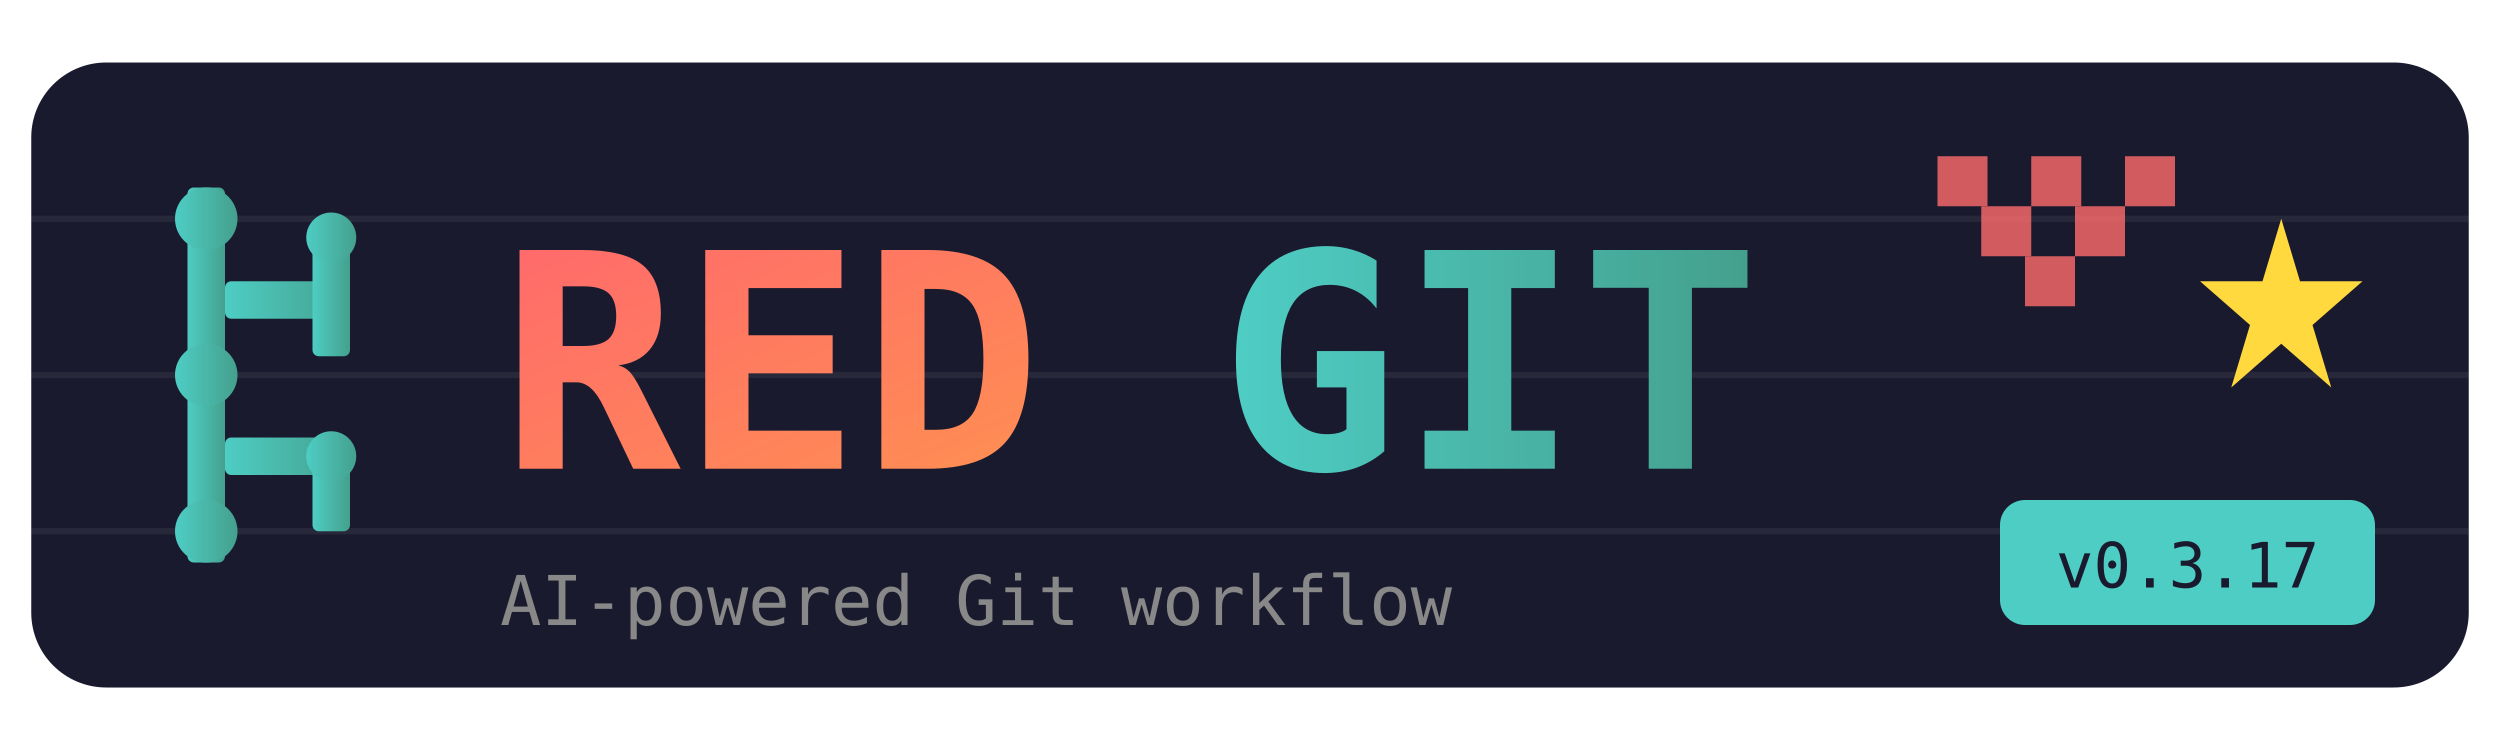
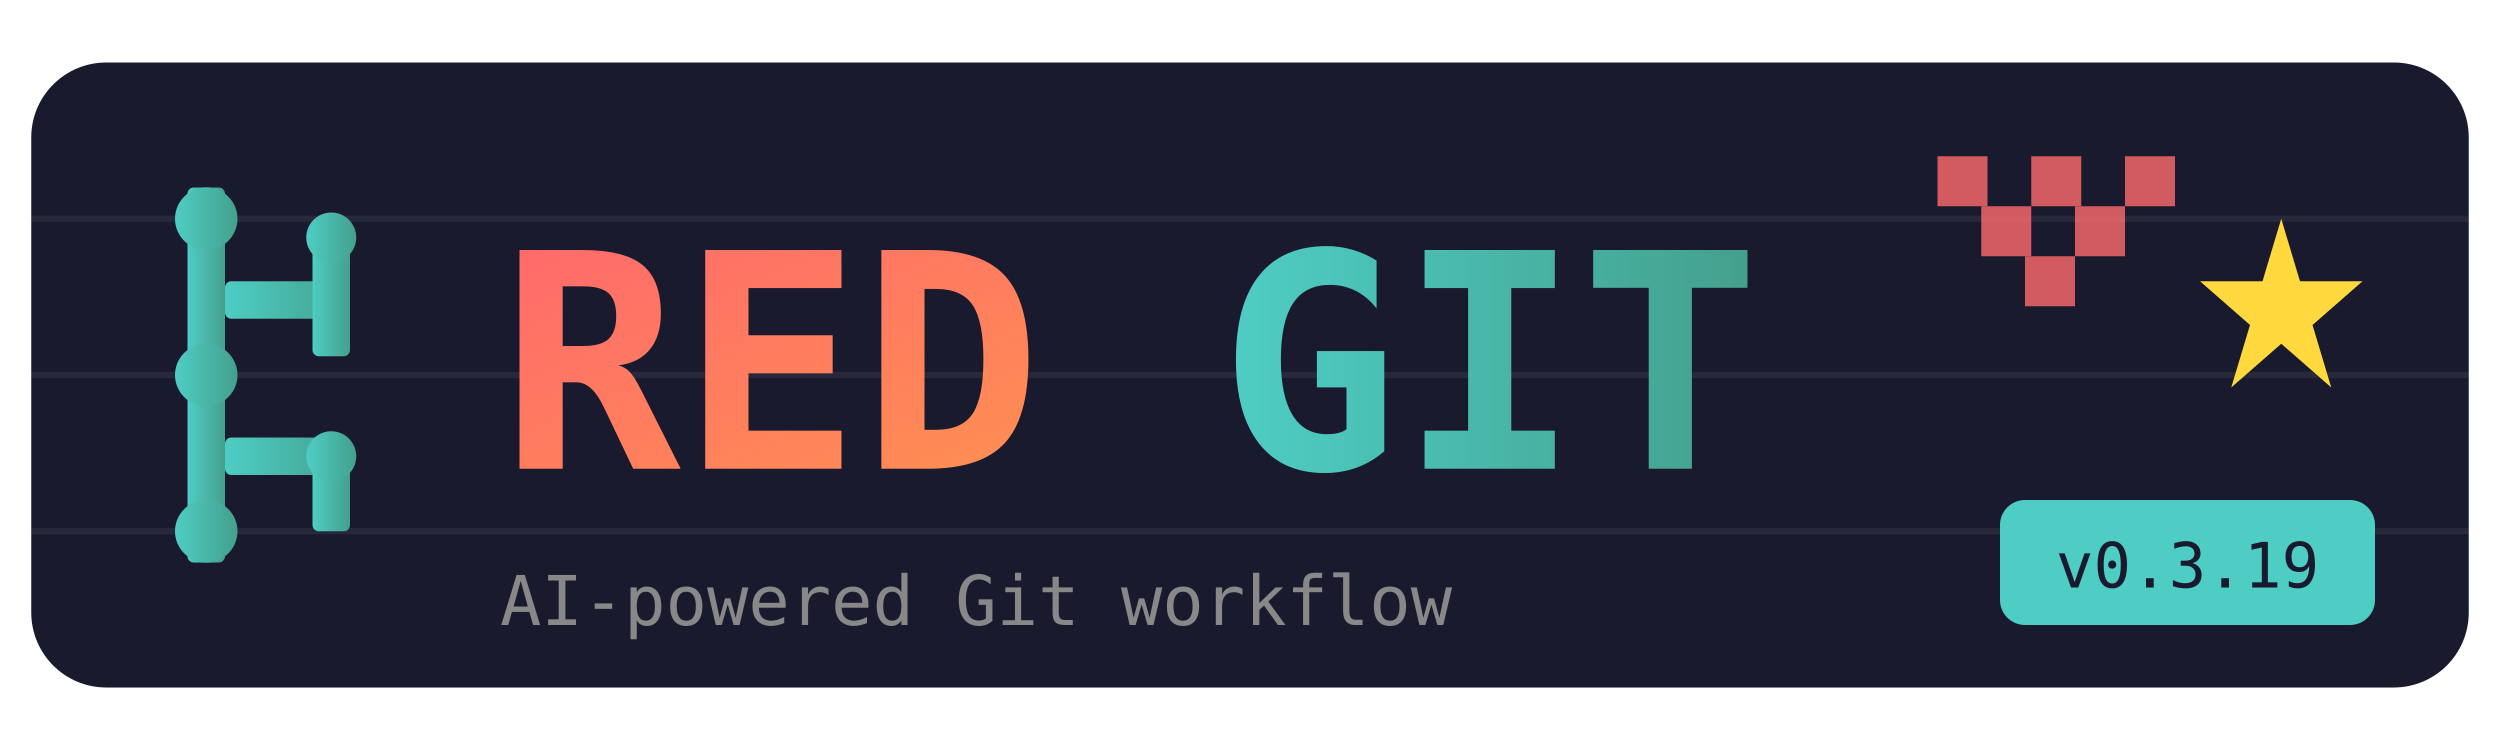
<svg xmlns="http://www.w3.org/2000/svg" viewBox="0 0 400 120">
  <defs>
    <linearGradient id="grad1" x1="0%" y1="0%" x2="100%" y2="100%">
      <stop offset="0%" style="stop-color:#FF6B6B;stop-opacity:1" />
      <stop offset="100%" style="stop-color:#FF8E53;stop-opacity:1" />
    </linearGradient>
    <linearGradient id="grad2" x1="0%" y1="0%" x2="100%" y2="0%">
      <stop offset="0%" style="stop-color:#4ECDC4;stop-opacity:1" />
      <stop offset="100%" style="stop-color:#44A08D;stop-opacity:1" />
    </linearGradient>
  </defs>
  <rect x="5" y="10" width="390" height="100" rx="12" fill="#1a1a2e" />
  <g stroke="#ffffff10" stroke-width="1">
    <line x1="5" y1="35" x2="395" y2="35" />
    <line x1="5" y1="60" x2="395" y2="60" />
    <line x1="5" y1="85" x2="395" y2="85" />
  </g>
  <g fill="url(#grad2)">
    <rect x="30" y="30" width="6" height="60" rx="1" />
    <rect x="36" y="45" width="20" height="6" rx="1" />
    <rect x="50" y="35" width="6" height="22" rx="1" />
    <rect x="36" y="70" width="20" height="6" rx="1" />
    <rect x="50" y="70" width="6" height="15" rx="1" />
    <circle cx="33" cy="35" r="5" />
    <circle cx="53" cy="38" r="4" />
    <circle cx="33" cy="60" r="5" />
    <circle cx="53" cy="73" r="4" />
    <circle cx="33" cy="85" r="5" />
  </g>
  <text x="80" y="75" font-family="monospace" font-size="48" font-weight="bold" fill="url(#grad1)">RED</text>
  <text x="195" y="75" font-family="monospace" font-size="48" font-weight="bold" fill="url(#grad2)">GIT</text>
  <g fill="#FF6B6B" opacity="0.8">
    <rect x="310" y="25" width="8" height="8" />
    <rect x="325" y="25" width="8" height="8" />
    <rect x="340" y="25" width="8" height="8" />
    <rect x="317" y="33" width="8" height="8" />
    <rect x="332" y="33" width="8" height="8" />
    <rect x="324" y="41" width="8" height="8" />
  </g>
  <g fill="#FFD93D">
    <polygon points="365,35 368,45 378,45 370,52 373,62 365,55 357,62 360,52 352,45 362,45" />
  </g>
  <text x="80" y="100" font-family="monospace" font-size="11" fill="#888">AI-powered Git workflow</text>
  <rect x="320" y="80" width="60" height="20" rx="4" fill="#4ECDC4" />
-   <text x="350" y="94" font-family="monospace" font-size="10" fill="#1a1a2e" text-anchor="middle">v0.3.17</text>
+   <text x="350" y="94" font-family="monospace" font-size="10" fill="#1a1a2e" text-anchor="middle">v0.3.19</text>
</svg>
